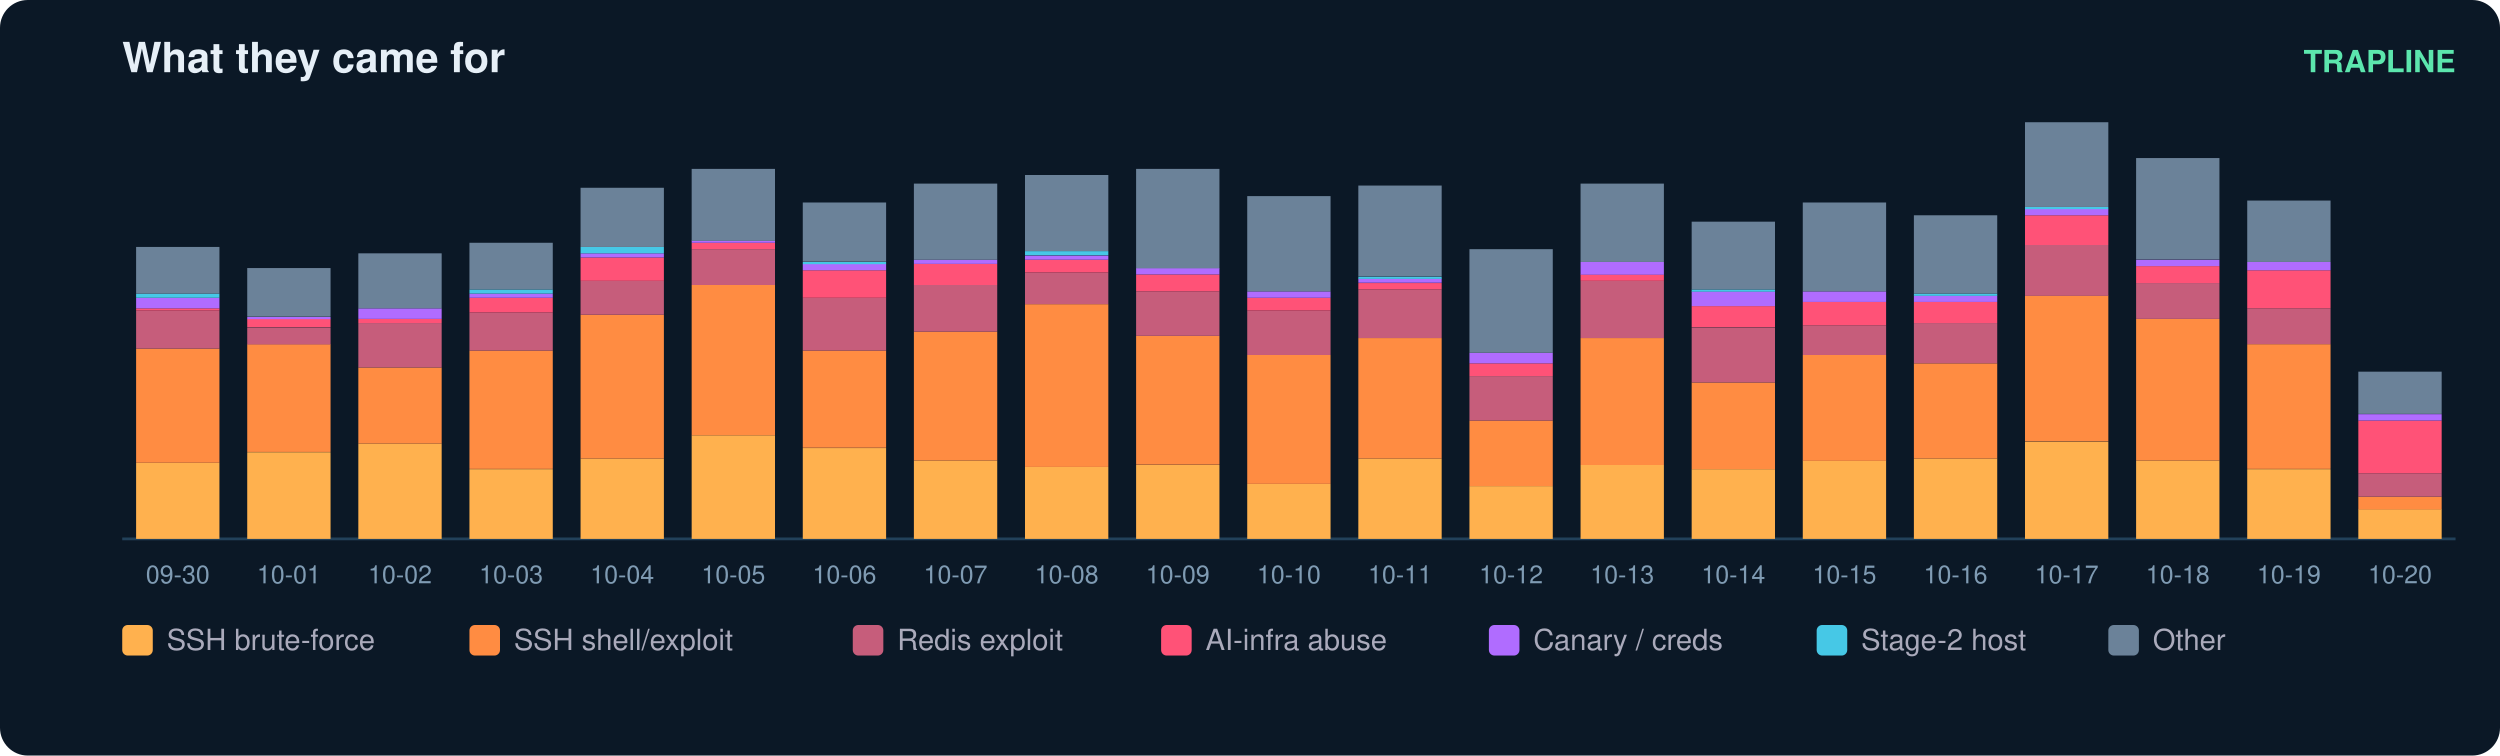
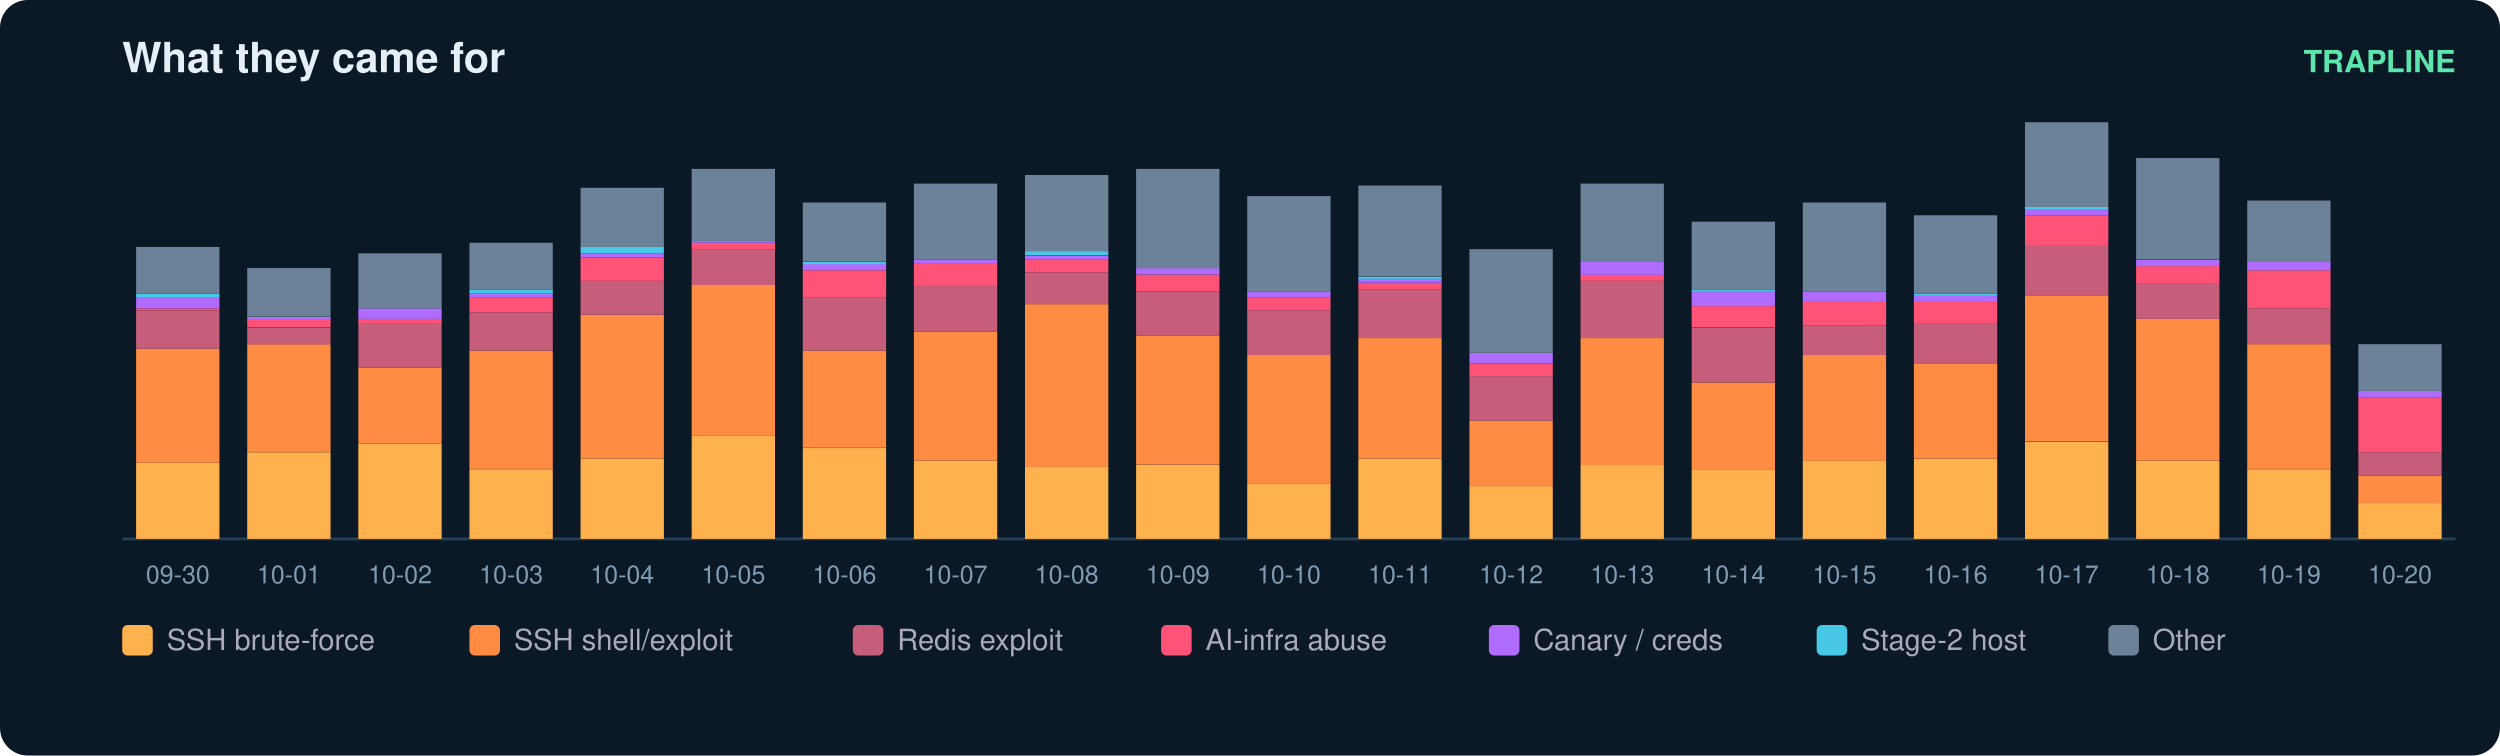
<svg xmlns="http://www.w3.org/2000/svg" width="900" height="272" viewBox="0 0 900 272" font-family="ui-sans-serif,Segoe UI,Helvetica,Arial">
  <rect width="900" height="272" rx="10" fill="#0b1826" />
  <text x="44" y="26" fill="#e6eff7" font-size="15" font-weight="700">What they came for</text>
  <text x="884" y="26" fill="#5ce6ad" font-size="11" text-anchor="end" font-weight="600">TRAPLINE</text>
  <line x1="44" y1="194" x2="884" y2="194" stroke="#22415a" />
  <rect x="49" y="166.6" width="30" height="27.4" fill="#ffb14e" />
  <rect x="49" y="125.5" width="30" height="41.1" fill="#ff8c42" />
  <rect x="49" y="111.8" width="30" height="13.7" fill="#c65d7b" />
  <rect x="49" y="111.0" width="30" height="0.8" fill="#ff5277" />
  <rect x="49" y="107.2" width="30" height="3.8" fill="#b06cff" />
  <rect x="49" y="105.7" width="30" height="1.5" fill="#46c8e6" />
  <rect x="49" y="88.9" width="30" height="16.8" fill="#6b8299" />
  <text x="64.0" y="210.0" fill="#7f9bb3" font-size="9" text-anchor="middle">09-30</text>
  <rect x="89" y="162.8" width="30" height="31.2" fill="#ffb14e" />
  <rect x="89" y="123.9" width="30" height="38.8" fill="#ff8c42" />
  <rect x="89" y="117.9" width="30" height="6.1" fill="#c65d7b" />
  <rect x="89" y="114.8" width="30" height="3.0" fill="#ff5277" />
  <rect x="89" y="114.1" width="30" height="0.8" fill="#b06cff" />
  <rect x="89" y="96.5" width="30" height="17.5" fill="#6b8299" />
  <text x="104.0" y="210.0" fill="#7f9bb3" font-size="9" text-anchor="middle">10-01</text>
  <rect x="129" y="159.7" width="30" height="34.3" fill="#ffb14e" />
  <rect x="129" y="132.3" width="30" height="27.4" fill="#ff8c42" />
  <rect x="129" y="116.3" width="30" height="16.0" fill="#c65d7b" />
  <rect x="129" y="114.8" width="30" height="1.5" fill="#ff5277" />
  <rect x="129" y="111.0" width="30" height="3.8" fill="#b06cff" />
  <rect x="129" y="91.2" width="30" height="19.8" fill="#6b8299" />
  <text x="144.0" y="210.0" fill="#7f9bb3" font-size="9" text-anchor="middle">10-02</text>
  <rect x="169" y="168.9" width="30" height="25.1" fill="#ffb14e" />
  <rect x="169" y="126.2" width="30" height="42.6" fill="#ff8c42" />
  <rect x="169" y="112.5" width="30" height="13.7" fill="#c65d7b" />
  <rect x="169" y="107.2" width="30" height="5.3" fill="#ff5277" />
  <rect x="169" y="105.7" width="30" height="1.5" fill="#b06cff" />
  <rect x="169" y="104.2" width="30" height="1.5" fill="#46c8e6" />
  <rect x="169" y="87.4" width="30" height="16.8" fill="#6b8299" />
  <text x="184.0" y="210.0" fill="#7f9bb3" font-size="9" text-anchor="middle">10-03</text>
  <rect x="209" y="165.1" width="30" height="28.9" fill="#ffb14e" />
  <rect x="209" y="113.3" width="30" height="51.8" fill="#ff8c42" />
  <rect x="209" y="101.1" width="30" height="12.2" fill="#c65d7b" />
  <rect x="209" y="92.7" width="30" height="8.4" fill="#ff5277" />
  <rect x="209" y="91.2" width="30" height="1.5" fill="#b06cff" />
  <rect x="209" y="88.9" width="30" height="2.3" fill="#46c8e6" />
  <rect x="209" y="67.6" width="30" height="21.3" fill="#6b8299" />
  <text x="224.0" y="210.0" fill="#7f9bb3" font-size="9" text-anchor="middle">10-04</text>
  <rect x="249" y="156.7" width="30" height="37.3" fill="#ffb14e" />
  <rect x="249" y="102.6" width="30" height="54.1" fill="#ff8c42" />
  <rect x="249" y="89.7" width="30" height="12.9" fill="#c65d7b" />
  <rect x="249" y="87.4" width="30" height="2.3" fill="#ff5277" />
  <rect x="249" y="86.6" width="30" height="0.8" fill="#b06cff" />
  <rect x="249" y="60.8" width="30" height="25.9" fill="#6b8299" />
  <text x="264.0" y="210.0" fill="#7f9bb3" font-size="9" text-anchor="middle">10-05</text>
  <rect x="289" y="161.3" width="30" height="32.7" fill="#ffb14e" />
  <rect x="289" y="126.2" width="30" height="35.0" fill="#ff8c42" />
  <rect x="289" y="107.2" width="30" height="19.0" fill="#c65d7b" />
  <rect x="289" y="97.3" width="30" height="9.9" fill="#ff5277" />
  <rect x="289" y="95.0" width="30" height="2.3" fill="#b06cff" />
  <rect x="289" y="94.3" width="30" height="0.8" fill="#46c8e6" />
  <rect x="289" y="72.9" width="30" height="21.3" fill="#6b8299" />
  <text x="304.0" y="210.0" fill="#7f9bb3" font-size="9" text-anchor="middle">10-06</text>
  <rect x="329" y="165.8" width="30" height="28.2" fill="#ffb14e" />
  <rect x="329" y="119.4" width="30" height="46.4" fill="#ff8c42" />
  <rect x="329" y="102.6" width="30" height="16.8" fill="#c65d7b" />
  <rect x="329" y="95.0" width="30" height="7.6" fill="#ff5277" />
  <rect x="329" y="93.5" width="30" height="1.5" fill="#b06cff" />
  <rect x="329" y="66.1" width="30" height="27.4" fill="#6b8299" />
  <text x="344.0" y="210.0" fill="#7f9bb3" font-size="9" text-anchor="middle">10-07</text>
  <rect x="369" y="168.1" width="30" height="25.9" fill="#ffb14e" />
  <rect x="369" y="109.5" width="30" height="58.6" fill="#ff8c42" />
  <rect x="369" y="98.1" width="30" height="11.4" fill="#c65d7b" />
  <rect x="369" y="93.5" width="30" height="4.6" fill="#ff5277" />
  <rect x="369" y="92.0" width="30" height="1.5" fill="#b06cff" />
  <rect x="369" y="90.4" width="30" height="1.5" fill="#46c8e6" />
  <rect x="369" y="63.0" width="30" height="27.4" fill="#6b8299" />
  <text x="384.0" y="210.0" fill="#7f9bb3" font-size="9" text-anchor="middle">10-08</text>
  <rect x="409" y="167.4" width="30" height="26.6" fill="#ffb14e" />
  <rect x="409" y="120.9" width="30" height="46.4" fill="#ff8c42" />
  <rect x="409" y="104.9" width="30" height="16.0" fill="#c65d7b" />
  <rect x="409" y="98.8" width="30" height="6.1" fill="#ff5277" />
  <rect x="409" y="96.5" width="30" height="2.3" fill="#b06cff" />
  <rect x="409" y="60.8" width="30" height="35.8" fill="#6b8299" />
  <text x="424.0" y="210.0" fill="#7f9bb3" font-size="9" text-anchor="middle">10-09</text>
  <rect x="449" y="174.2" width="30" height="19.8" fill="#ffb14e" />
  <rect x="449" y="127.8" width="30" height="46.4" fill="#ff8c42" />
  <rect x="449" y="111.8" width="30" height="16.0" fill="#c65d7b" />
  <rect x="449" y="107.2" width="30" height="4.6" fill="#ff5277" />
  <rect x="449" y="104.9" width="30" height="2.3" fill="#b06cff" />
  <rect x="449" y="70.6" width="30" height="34.3" fill="#6b8299" />
  <text x="464.0" y="210.0" fill="#7f9bb3" font-size="9" text-anchor="middle">10-10</text>
  <rect x="489" y="165.1" width="30" height="28.9" fill="#ffb14e" />
  <rect x="489" y="121.7" width="30" height="43.4" fill="#ff8c42" />
  <rect x="489" y="104.2" width="30" height="17.5" fill="#c65d7b" />
  <rect x="489" y="101.9" width="30" height="2.3" fill="#ff5277" />
  <rect x="489" y="100.3" width="30" height="1.5" fill="#b06cff" />
  <rect x="489" y="99.6" width="30" height="0.8" fill="#46c8e6" />
  <rect x="489" y="66.8" width="30" height="32.7" fill="#6b8299" />
  <text x="504.0" y="210.0" fill="#7f9bb3" font-size="9" text-anchor="middle">10-11</text>
  <rect x="529" y="175.0" width="30" height="19.0" fill="#ffb14e" />
  <rect x="529" y="151.4" width="30" height="23.6" fill="#ff8c42" />
  <rect x="529" y="135.4" width="30" height="16.0" fill="#c65d7b" />
  <rect x="529" y="130.8" width="30" height="4.6" fill="#ff5277" />
  <rect x="529" y="127.0" width="30" height="3.8" fill="#b06cff" />
  <rect x="529" y="89.7" width="30" height="37.3" fill="#6b8299" />
  <text x="544.0" y="210.0" fill="#7f9bb3" font-size="9" text-anchor="middle">10-12</text>
  <rect x="569" y="167.4" width="30" height="26.6" fill="#ffb14e" />
  <rect x="569" y="121.7" width="30" height="45.7" fill="#ff8c42" />
  <rect x="569" y="101.1" width="30" height="20.6" fill="#c65d7b" />
  <rect x="569" y="98.8" width="30" height="2.3" fill="#ff5277" />
  <rect x="569" y="94.3" width="30" height="4.6" fill="#b06cff" />
  <rect x="569" y="66.1" width="30" height="28.2" fill="#6b8299" />
  <text x="584.0" y="210.0" fill="#7f9bb3" font-size="9" text-anchor="middle">10-13</text>
  <rect x="609" y="168.9" width="30" height="25.1" fill="#ffb14e" />
  <rect x="609" y="137.7" width="30" height="31.2" fill="#ff8c42" />
  <rect x="609" y="117.9" width="30" height="19.8" fill="#c65d7b" />
  <rect x="609" y="110.2" width="30" height="7.6" fill="#ff5277" />
  <rect x="609" y="104.9" width="30" height="5.3" fill="#b06cff" />
  <rect x="609" y="104.2" width="30" height="0.8" fill="#46c8e6" />
  <rect x="609" y="79.8" width="30" height="24.4" fill="#6b8299" />
  <text x="624.0" y="210.0" fill="#7f9bb3" font-size="9" text-anchor="middle">10-14</text>
  <rect x="649" y="165.8" width="30" height="28.2" fill="#ffb14e" />
  <rect x="649" y="127.8" width="30" height="38.1" fill="#ff8c42" />
  <rect x="649" y="117.1" width="30" height="10.7" fill="#c65d7b" />
  <rect x="649" y="108.7" width="30" height="8.4" fill="#ff5277" />
  <rect x="649" y="104.9" width="30" height="3.8" fill="#b06cff" />
  <rect x="649" y="72.9" width="30" height="32.0" fill="#6b8299" />
  <text x="664.0" y="210.0" fill="#7f9bb3" font-size="9" text-anchor="middle">10-15</text>
  <rect x="689" y="165.1" width="30" height="28.9" fill="#ffb14e" />
  <rect x="689" y="130.8" width="30" height="34.3" fill="#ff8c42" />
  <rect x="689" y="116.3" width="30" height="14.5" fill="#c65d7b" />
  <rect x="689" y="108.7" width="30" height="7.6" fill="#ff5277" />
  <rect x="689" y="106.4" width="30" height="2.3" fill="#b06cff" />
  <rect x="689" y="105.7" width="30" height="0.8" fill="#46c8e6" />
  <rect x="689" y="77.5" width="30" height="28.2" fill="#6b8299" />
  <text x="704.0" y="210.0" fill="#7f9bb3" font-size="9" text-anchor="middle">10-16</text>
  <rect x="729" y="159.0" width="30" height="35.0" fill="#ffb14e" />
  <rect x="729" y="106.4" width="30" height="52.5" fill="#ff8c42" />
  <rect x="729" y="88.2" width="30" height="18.3" fill="#c65d7b" />
  <rect x="729" y="77.5" width="30" height="10.7" fill="#ff5277" />
  <rect x="729" y="75.2" width="30" height="2.3" fill="#b06cff" />
  <rect x="729" y="74.5" width="30" height="0.8" fill="#46c8e6" />
  <rect x="729" y="44.0" width="30" height="30.5" fill="#6b8299" />
  <text x="744.0" y="210.0" fill="#7f9bb3" font-size="9" text-anchor="middle">10-17</text>
  <rect x="769" y="165.8" width="30" height="28.2" fill="#ffb14e" />
  <rect x="769" y="114.8" width="30" height="51.0" fill="#ff8c42" />
  <rect x="769" y="101.9" width="30" height="12.9" fill="#c65d7b" />
  <rect x="769" y="95.8" width="30" height="6.1" fill="#ff5277" />
  <rect x="769" y="93.5" width="30" height="2.3" fill="#b06cff" />
  <rect x="769" y="56.9" width="30" height="36.5" fill="#6b8299" />
  <text x="784.0" y="210.0" fill="#7f9bb3" font-size="9" text-anchor="middle">10-18</text>
  <rect x="809" y="168.9" width="30" height="25.1" fill="#ffb14e" />
  <rect x="809" y="123.9" width="30" height="44.9" fill="#ff8c42" />
  <rect x="809" y="111.0" width="30" height="12.9" fill="#c65d7b" />
  <rect x="809" y="97.3" width="30" height="13.7" fill="#ff5277" />
  <rect x="809" y="94.3" width="30" height="3.0" fill="#b06cff" />
  <rect x="809" y="72.2" width="30" height="22.1" fill="#6b8299" />
  <text x="824.0" y="210.0" fill="#7f9bb3" font-size="9" text-anchor="middle">10-19</text>
-   <rect x="849" y="183.3" width="30" height="10.7" fill="#ffb14e" />
-   <rect x="849" y="178.8" width="30" height="4.6" fill="#ff8c42" />
-   <rect x="849" y="170.4" width="30" height="8.4" fill="#c65d7b" />
-   <rect x="849" y="151.4" width="30" height="19.0" fill="#ff5277" />
-   <rect x="849" y="149.1" width="30" height="2.3" fill="#b06cff" />
-   <rect x="849" y="133.8" width="30" height="15.2" fill="#6b8299" />
+   <rect x="849" y="181.1" width="30" height="12.9" fill="#ffb14e" />
+   <rect x="849" y="171.2" width="30" height="9.9" fill="#ff8c42" />
+   <rect x="849" y="162.8" width="30" height="8.4" fill="#c65d7b" />
+   <rect x="849" y="143.0" width="30" height="19.8" fill="#ff5277" />
+   <rect x="849" y="140.7" width="30" height="2.3" fill="#b06cff" />
+   <rect x="849" y="123.9" width="30" height="16.8" fill="#6b8299" />
  <text x="864.0" y="210.0" fill="#7f9bb3" font-size="9" text-anchor="middle">10-20</text>
  <rect x="44" y="225" width="11" height="11" rx="2" fill="#ffb14e" />
  <text x="60" y="234" fill="#aab" font-size="10.5">SSH brute-force</text>
  <rect x="169" y="225" width="11" height="11" rx="2" fill="#ff8c42" />
  <text x="185" y="234" fill="#aab" font-size="10.5">SSH shell/exploit</text>
  <rect x="307" y="225" width="11" height="11" rx="2" fill="#c65d7b" />
  <text x="323" y="234" fill="#aab" font-size="10.5">Redis exploit</text>
  <rect x="418" y="225" width="11" height="11" rx="2" fill="#ff5277" />
  <text x="434" y="234" fill="#aab" font-size="10.5">AI-infra abuse</text>
  <rect x="536" y="225" width="11" height="11" rx="2" fill="#b06cff" />
  <text x="552" y="234" fill="#aab" font-size="10.5">Canary / creds</text>
  <rect x="654" y="225" width="11" height="11" rx="2" fill="#46c8e6" />
  <text x="670" y="234" fill="#aab" font-size="10.5">Stage-2 host</text>
  <rect x="759" y="225" width="11" height="11" rx="2" fill="#6b8299" />
  <text x="775" y="234" fill="#aab" font-size="10.5">Other</text>
</svg>
